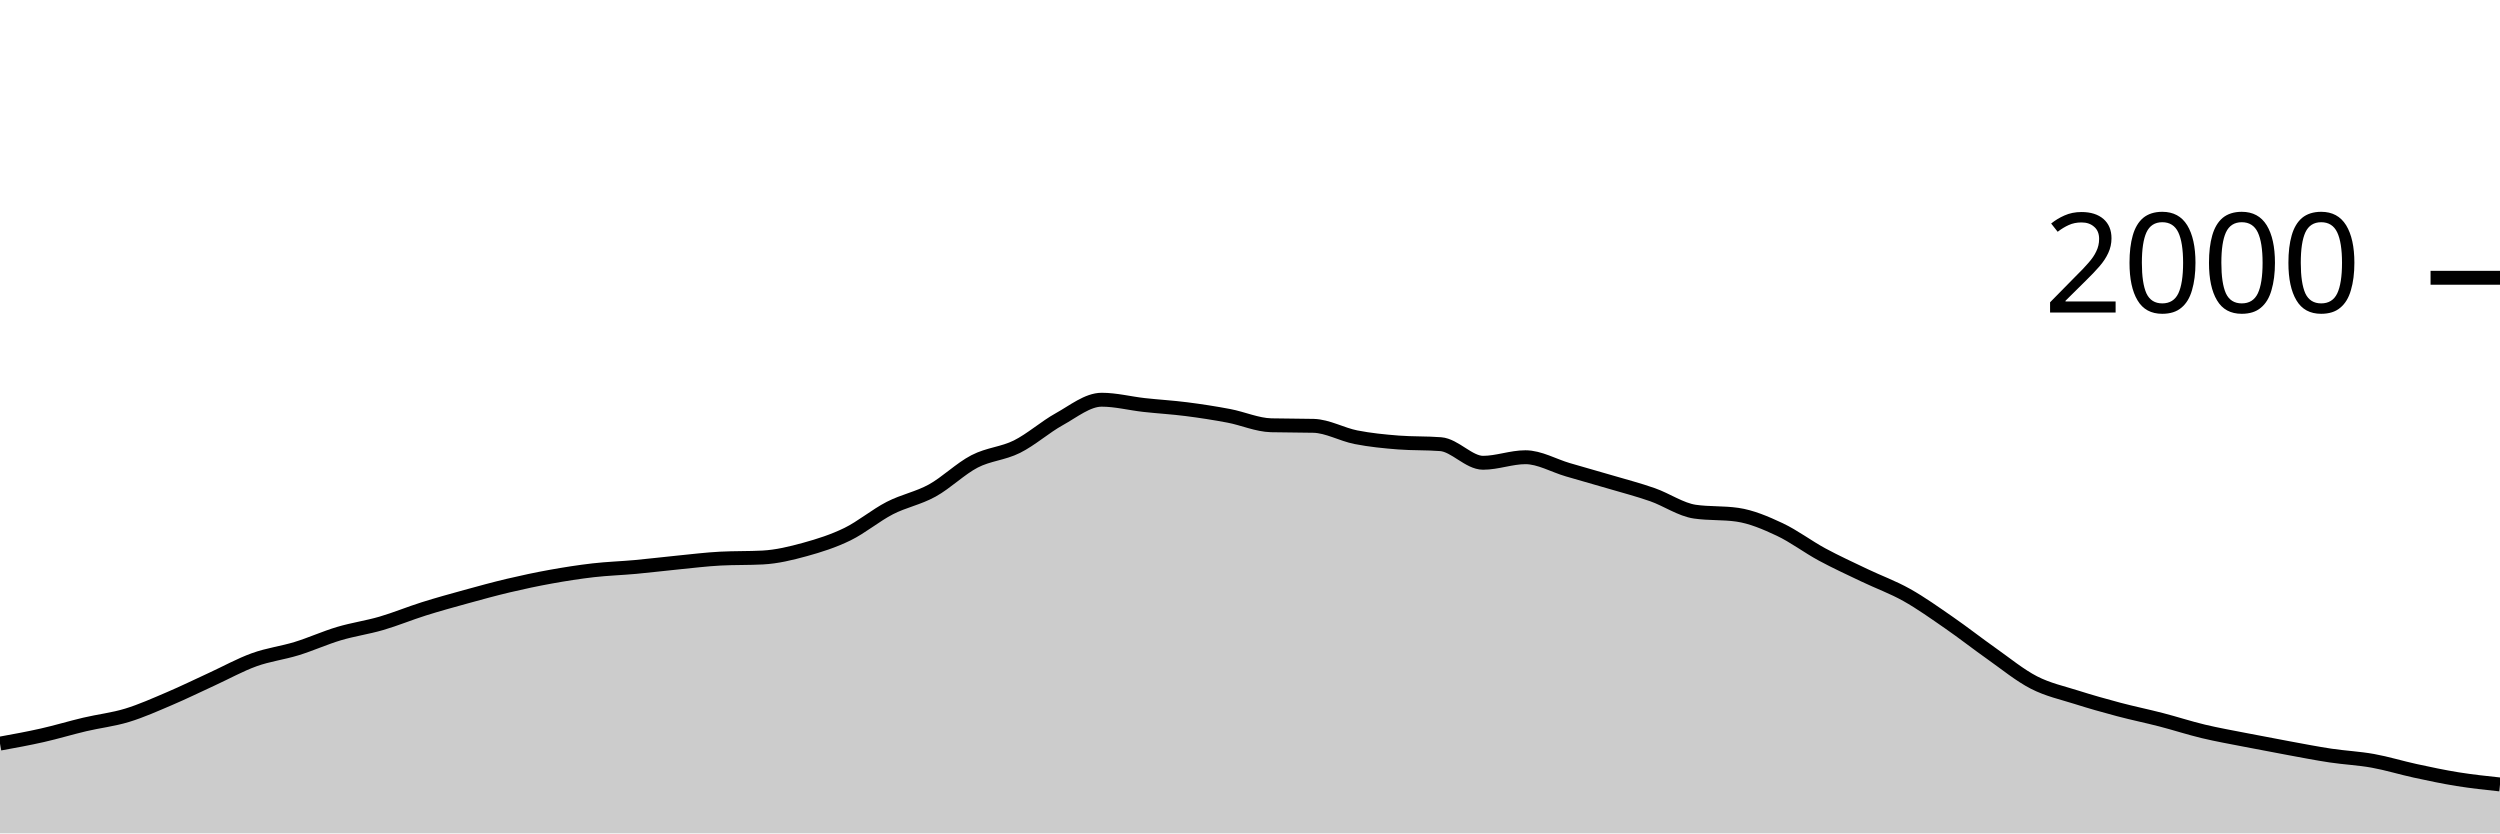
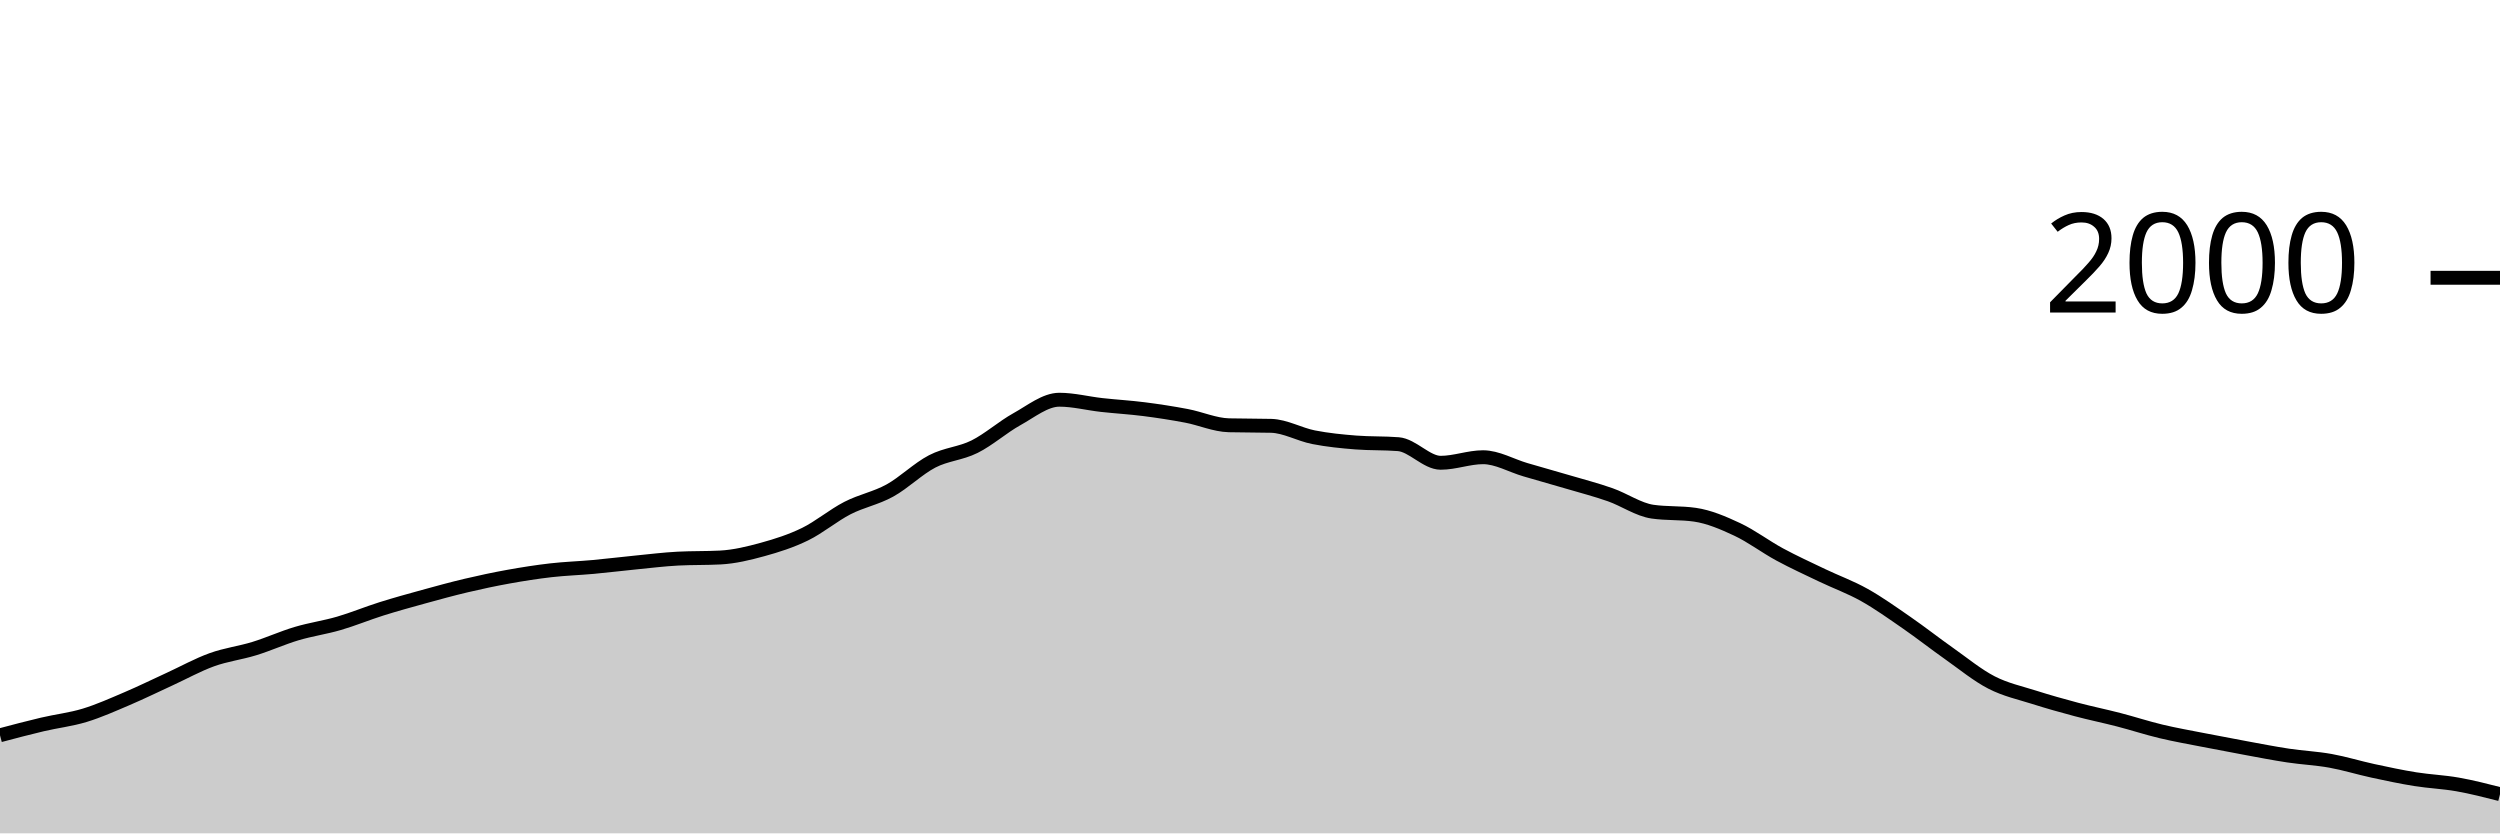
<svg xmlns="http://www.w3.org/2000/svg" viewBox="0 0 180 60">
  <g transform="translate(0,20)">
-     <path class="area" fill="rgba(0, 0, 0, 0.2)" d="M0,33.54C1.017,33.355,2.034,33.17,3.051,32.94C4.068,32.71,5.085,32.4,6.102,32.16C7.119,31.92,8.136,31.81,9.153,31.5C10.169,31.19,11.186,30.733,12.203,30.3C13.22,29.867,14.237,29.367,15.254,28.9C16.271,28.433,17.288,27.867,18.305,27.5C19.322,27.133,20.339,27.013,21.356,26.7C22.373,26.387,23.39,25.923,24.407,25.62C25.424,25.317,26.441,25.177,27.458,24.88C28.475,24.583,29.492,24.16,30.508,23.84C31.525,23.52,32.542,23.24,33.559,22.96C34.576,22.68,35.593,22.4,36.61,22.16C37.627,21.92,38.644,21.703,39.661,21.52C40.678,21.337,41.695,21.177,42.712,21.06C43.729,20.943,44.746,20.913,45.763,20.82C46.78,20.727,47.797,20.6,48.814,20.5C49.831,20.4,50.847,20.273,51.864,20.22C52.881,20.167,53.898,20.193,54.915,20.14C55.932,20.087,56.949,19.84,57.966,19.56C58.983,19.28,60,18.957,61.017,18.46C62.034,17.963,63.051,17.103,64.068,16.58C65.085,16.057,66.102,15.88,67.119,15.32C68.136,14.76,69.153,13.747,70.169,13.22C71.186,12.693,72.203,12.667,73.22,12.16C74.237,11.653,75.254,10.743,76.271,10.18C77.288,9.617,78.305,8.78,79.322,8.78C80.339,8.78,81.356,9.047,82.373,9.16C83.39,9.273,84.407,9.33,85.424,9.46C86.441,9.59,87.458,9.747,88.475,9.94C89.492,10.133,90.508,10.593,91.525,10.62C92.542,10.647,93.559,10.633,94.576,10.66C95.593,10.687,96.61,11.28,97.627,11.48C98.644,11.68,99.661,11.78,100.678,11.86C101.695,11.94,102.712,11.9,103.729,11.98C104.746,12.06,105.763,13.32,106.78,13.32C107.797,13.32,108.814,12.92,109.831,12.92C110.847,12.92,111.864,13.523,112.881,13.82C113.898,14.117,114.915,14.4,115.932,14.7C116.949,15,117.966,15.263,118.983,15.62C120,15.977,121.017,16.693,122.034,16.84C123.051,16.987,124.068,16.913,125.085,17.06C126.102,17.207,127.119,17.643,128.136,18.12C129.153,18.597,130.169,19.37,131.186,19.92C132.203,20.47,133.22,20.933,134.237,21.42C135.254,21.907,136.271,22.27,137.288,22.84C138.305,23.41,139.322,24.137,140.339,24.84C141.356,25.543,142.373,26.343,143.39,27.06C144.407,27.777,145.424,28.617,146.441,29.14C147.458,29.663,148.475,29.877,149.492,30.2C150.508,30.523,151.525,30.81,152.542,31.08C153.559,31.35,154.576,31.557,155.593,31.82C156.61,32.083,157.627,32.417,158.644,32.66C159.661,32.903,160.678,33.08,161.695,33.28C162.712,33.48,163.729,33.673,164.746,33.86C165.763,34.047,166.78,34.247,167.797,34.4C168.814,34.553,169.831,34.597,170.847,34.78C171.864,34.963,172.881,35.28,173.898,35.5C174.915,35.72,175.932,35.937,176.949,36.1C177.966,36.263,178.983,36.372,180,36.48L180,40C178.983,40,177.966,40,176.949,40C175.932,40,174.915,40,173.898,40C172.881,40,171.864,40,170.847,40C169.831,40,168.814,40,167.797,40C166.78,40,165.763,40,164.746,40C163.729,40,162.712,40,161.695,40C160.678,40,159.661,40,158.644,40C157.627,40,156.61,40,155.593,40C154.576,40,153.559,40,152.542,40C151.525,40,150.508,40,149.492,40C148.475,40,147.458,40,146.441,40C145.424,40,144.407,40,143.39,40C142.373,40,141.356,40,140.339,40C139.322,40,138.305,40,137.288,40C136.271,40,135.254,40,134.237,40C133.22,40,132.203,40,131.186,40C130.169,40,129.153,40,128.136,40C127.119,40,126.102,40,125.085,40C124.068,40,123.051,40,122.034,40C121.017,40,120,40,118.983,40C117.966,40,116.949,40,115.932,40C114.915,40,113.898,40,112.881,40C111.864,40,110.847,40,109.831,40C108.814,40,107.797,40,106.78,40C105.763,40,104.746,40,103.729,40C102.712,40,101.695,40,100.678,40C99.661,40,98.644,40,97.627,40C96.61,40,95.593,40,94.576,40C93.559,40,92.542,40,91.525,40C90.508,40,89.492,40,88.475,40C87.458,40,86.441,40,85.424,40C84.407,40,83.39,40,82.373,40C81.356,40,80.339,40,79.322,40C78.305,40,77.288,40,76.271,40C75.254,40,74.237,40,73.22,40C72.203,40,71.186,40,70.169,40C69.153,40,68.136,40,67.119,40C66.102,40,65.085,40,64.068,40C63.051,40,62.034,40,61.017,40C60,40,58.983,40,57.966,40C56.949,40,55.932,40,54.915,40C53.898,40,52.881,40,51.864,40C50.847,40,49.831,40,48.814,40C47.797,40,46.78,40,45.763,40C44.746,40,43.729,40,42.712,40C41.695,40,40.678,40,39.661,40C38.644,40,37.627,40,36.61,40C35.593,40,34.576,40,33.559,40C32.542,40,31.525,40,30.508,40C29.492,40,28.475,40,27.458,40C26.441,40,25.424,40,24.407,40C23.39,40,22.373,40,21.356,40C20.339,40,19.322,40,18.305,40C17.288,40,16.271,40,15.254,40C14.237,40,13.22,40,12.203,40C11.186,40,10.169,40,9.153,40C8.136,40,7.119,40,6.102,40C5.085,40,4.068,40,3.051,40C2.034,40,1.017,40,0,40Z" />
-     <path class="line" stroke="black" fill="none" d="M0,33.54C1.017,33.355,2.034,33.17,3.051,32.94C4.068,32.71,5.085,32.4,6.102,32.16C7.119,31.92,8.136,31.81,9.153,31.5C10.169,31.19,11.186,30.733,12.203,30.3C13.22,29.867,14.237,29.367,15.254,28.9C16.271,28.433,17.288,27.867,18.305,27.5C19.322,27.133,20.339,27.013,21.356,26.7C22.373,26.387,23.39,25.923,24.407,25.62C25.424,25.317,26.441,25.177,27.458,24.88C28.475,24.583,29.492,24.16,30.508,23.84C31.525,23.52,32.542,23.24,33.559,22.96C34.576,22.68,35.593,22.4,36.61,22.16C37.627,21.92,38.644,21.703,39.661,21.52C40.678,21.337,41.695,21.177,42.712,21.06C43.729,20.943,44.746,20.913,45.763,20.82C46.78,20.727,47.797,20.6,48.814,20.5C49.831,20.4,50.847,20.273,51.864,20.22C52.881,20.167,53.898,20.193,54.915,20.14C55.932,20.087,56.949,19.84,57.966,19.56C58.983,19.28,60,18.957,61.017,18.46C62.034,17.963,63.051,17.103,64.068,16.58C65.085,16.057,66.102,15.88,67.119,15.32C68.136,14.76,69.153,13.747,70.169,13.22C71.186,12.693,72.203,12.667,73.22,12.16C74.237,11.653,75.254,10.743,76.271,10.18C77.288,9.617,78.305,8.78,79.322,8.78C80.339,8.78,81.356,9.047,82.373,9.16C83.39,9.273,84.407,9.33,85.424,9.46C86.441,9.59,87.458,9.747,88.475,9.94C89.492,10.133,90.508,10.593,91.525,10.62C92.542,10.647,93.559,10.633,94.576,10.66C95.593,10.687,96.61,11.28,97.627,11.48C98.644,11.68,99.661,11.78,100.678,11.86C101.695,11.94,102.712,11.9,103.729,11.98C104.746,12.06,105.763,13.32,106.78,13.32C107.797,13.32,108.814,12.92,109.831,12.92C110.847,12.92,111.864,13.523,112.881,13.82C113.898,14.117,114.915,14.4,115.932,14.7C116.949,15,117.966,15.263,118.983,15.62C120,15.977,121.017,16.693,122.034,16.84C123.051,16.987,124.068,16.913,125.085,17.06C126.102,17.207,127.119,17.643,128.136,18.12C129.153,18.597,130.169,19.37,131.186,19.92C132.203,20.47,133.22,20.933,134.237,21.42C135.254,21.907,136.271,22.27,137.288,22.84C138.305,23.41,139.322,24.137,140.339,24.84C141.356,25.543,142.373,26.343,143.39,27.06C144.407,27.777,145.424,28.617,146.441,29.14C147.458,29.663,148.475,29.877,149.492,30.2C150.508,30.523,151.525,30.81,152.542,31.08C153.559,31.35,154.576,31.557,155.593,31.82C156.61,32.083,157.627,32.417,158.644,32.66C159.661,32.903,160.678,33.08,161.695,33.28C162.712,33.48,163.729,33.673,164.746,33.86C165.763,34.047,166.78,34.247,167.797,34.4C168.814,34.553,169.831,34.597,170.847,34.78C171.864,34.963,172.881,35.28,173.898,35.5C174.915,35.72,175.932,35.937,176.949,36.1C177.966,36.263,178.983,36.372,180,36.48" />
+     <path class="area" fill="rgba(0, 0, 0, 0.2)" d="M0,32.94C1.017,32.67,2.034,32.4,3.051,32.16C4.068,31.92,5.085,31.81,6.102,31.5C7.119,31.19,8.136,30.733,9.153,30.3C10.169,29.867,11.186,29.367,12.203,28.9C13.22,28.433,14.237,27.867,15.254,27.5C16.271,27.133,17.288,27.013,18.305,26.7C19.322,26.387,20.339,25.923,21.356,25.62C22.373,25.317,23.39,25.177,24.407,24.88C25.424,24.583,26.441,24.16,27.458,23.84C28.475,23.52,29.492,23.24,30.508,22.96C31.525,22.68,32.542,22.4,33.559,22.16C34.576,21.92,35.593,21.703,36.61,21.52C37.627,21.337,38.644,21.177,39.661,21.06C40.678,20.943,41.695,20.913,42.712,20.82C43.729,20.727,44.746,20.6,45.763,20.5C46.78,20.4,47.797,20.273,48.814,20.22C49.831,20.167,50.847,20.193,51.864,20.14C52.881,20.087,53.898,19.84,54.915,19.56C55.932,19.28,56.949,18.957,57.966,18.46C58.983,17.963,60,17.103,61.017,16.58C62.034,16.057,63.051,15.88,64.068,15.32C65.085,14.76,66.102,13.747,67.119,13.22C68.136,12.693,69.153,12.667,70.169,12.16C71.186,11.653,72.203,10.743,73.22,10.18C74.237,9.617,75.254,8.78,76.271,8.78C77.288,8.78,78.305,9.047,79.322,9.16C80.339,9.273,81.356,9.33,82.373,9.46C83.39,9.59,84.407,9.747,85.424,9.94C86.441,10.133,87.458,10.593,88.475,10.62C89.492,10.647,90.508,10.633,91.525,10.66C92.542,10.687,93.559,11.28,94.576,11.48C95.593,11.68,96.61,11.78,97.627,11.86C98.644,11.94,99.661,11.9,100.678,11.98C101.695,12.06,102.712,13.32,103.729,13.32C104.746,13.32,105.763,12.92,106.78,12.92C107.797,12.92,108.814,13.523,109.831,13.82C110.847,14.117,111.864,14.4,112.881,14.7C113.898,15,114.915,15.263,115.932,15.62C116.949,15.977,117.966,16.693,118.983,16.84C120,16.987,121.017,16.913,122.034,17.06C123.051,17.207,124.068,17.643,125.085,18.12C126.102,18.597,127.119,19.37,128.136,19.92C129.153,20.47,130.169,20.933,131.186,21.42C132.203,21.907,133.22,22.27,134.237,22.84C135.254,23.41,136.271,24.137,137.288,24.84C138.305,25.543,139.322,26.343,140.339,27.06C141.356,27.777,142.373,28.617,143.39,29.14C144.407,29.663,145.424,29.877,146.441,30.2C147.458,30.523,148.475,30.81,149.492,31.08C150.508,31.35,151.525,31.557,152.542,31.82C153.559,32.083,154.576,32.417,155.593,32.66C156.61,32.903,157.627,33.08,158.644,33.28C159.661,33.48,160.678,33.673,161.695,33.86C162.712,34.047,163.729,34.247,164.746,34.4C165.763,34.553,166.78,34.597,167.797,34.78C168.814,34.963,169.831,35.28,170.847,35.5C171.864,35.72,172.881,35.937,173.898,36.1C174.915,36.263,175.932,36.3,176.949,36.48C177.966,36.66,178.983,36.92,180,37.18L180,40C178.983,40,177.966,40,176.949,40C175.932,40,174.915,40,173.898,40C172.881,40,171.864,40,170.847,40C169.831,40,168.814,40,167.797,40C166.78,40,165.763,40,164.746,40C163.729,40,162.712,40,161.695,40C160.678,40,159.661,40,158.644,40C157.627,40,156.61,40,155.593,40C154.576,40,153.559,40,152.542,40C151.525,40,150.508,40,149.492,40C148.475,40,147.458,40,146.441,40C145.424,40,144.407,40,143.39,40C142.373,40,141.356,40,140.339,40C139.322,40,138.305,40,137.288,40C136.271,40,135.254,40,134.237,40C133.22,40,132.203,40,131.186,40C130.169,40,129.153,40,128.136,40C127.119,40,126.102,40,125.085,40C124.068,40,123.051,40,122.034,40C121.017,40,120,40,118.983,40C117.966,40,116.949,40,115.932,40C114.915,40,113.898,40,112.881,40C111.864,40,110.847,40,109.831,40C108.814,40,107.797,40,106.78,40C105.763,40,104.746,40,103.729,40C102.712,40,101.695,40,100.678,40C99.661,40,98.644,40,97.627,40C96.61,40,95.593,40,94.576,40C93.559,40,92.542,40,91.525,40C90.508,40,89.492,40,88.475,40C87.458,40,86.441,40,85.424,40C84.407,40,83.39,40,82.373,40C81.356,40,80.339,40,79.322,40C78.305,40,77.288,40,76.271,40C75.254,40,74.237,40,73.22,40C72.203,40,71.186,40,70.169,40C69.153,40,68.136,40,67.119,40C66.102,40,65.085,40,64.068,40C63.051,40,62.034,40,61.017,40C60,40,58.983,40,57.966,40C56.949,40,55.932,40,54.915,40C53.898,40,52.881,40,51.864,40C50.847,40,49.831,40,48.814,40C47.797,40,46.78,40,45.763,40C44.746,40,43.729,40,42.712,40C41.695,40,40.678,40,39.661,40C38.644,40,37.627,40,36.61,40C35.593,40,34.576,40,33.559,40C32.542,40,31.525,40,30.508,40C29.492,40,28.475,40,27.458,40C26.441,40,25.424,40,24.407,40C23.39,40,22.373,40,21.356,40C20.339,40,19.322,40,18.305,40C17.288,40,16.271,40,15.254,40C14.237,40,13.22,40,12.203,40C11.186,40,10.169,40,9.153,40C8.136,40,7.119,40,6.102,40C5.085,40,4.068,40,3.051,40C2.034,40,1.017,40,0,40Z" />
+     <path class="line" stroke="black" fill="none" d="M0,32.94C1.017,32.67,2.034,32.4,3.051,32.16C4.068,31.92,5.085,31.81,6.102,31.5C7.119,31.19,8.136,30.733,9.153,30.3C10.169,29.867,11.186,29.367,12.203,28.9C13.22,28.433,14.237,27.867,15.254,27.5C16.271,27.133,17.288,27.013,18.305,26.7C19.322,26.387,20.339,25.923,21.356,25.62C22.373,25.317,23.39,25.177,24.407,24.88C25.424,24.583,26.441,24.16,27.458,23.84C28.475,23.52,29.492,23.24,30.508,22.96C31.525,22.68,32.542,22.4,33.559,22.16C34.576,21.92,35.593,21.703,36.61,21.52C37.627,21.337,38.644,21.177,39.661,21.06C40.678,20.943,41.695,20.913,42.712,20.82C43.729,20.727,44.746,20.6,45.763,20.5C46.78,20.4,47.797,20.273,48.814,20.22C49.831,20.167,50.847,20.193,51.864,20.14C52.881,20.087,53.898,19.84,54.915,19.56C55.932,19.28,56.949,18.957,57.966,18.46C58.983,17.963,60,17.103,61.017,16.58C62.034,16.057,63.051,15.88,64.068,15.32C65.085,14.76,66.102,13.747,67.119,13.22C68.136,12.693,69.153,12.667,70.169,12.16C71.186,11.653,72.203,10.743,73.22,10.18C74.237,9.617,75.254,8.78,76.271,8.78C77.288,8.78,78.305,9.047,79.322,9.16C80.339,9.273,81.356,9.33,82.373,9.46C83.39,9.59,84.407,9.747,85.424,9.94C86.441,10.133,87.458,10.593,88.475,10.62C89.492,10.647,90.508,10.633,91.525,10.66C92.542,10.687,93.559,11.28,94.576,11.48C95.593,11.68,96.61,11.78,97.627,11.86C98.644,11.94,99.661,11.9,100.678,11.98C101.695,12.06,102.712,13.32,103.729,13.32C104.746,13.32,105.763,12.92,106.78,12.92C107.797,12.92,108.814,13.523,109.831,13.82C110.847,14.117,111.864,14.4,112.881,14.7C113.898,15,114.915,15.263,115.932,15.62C116.949,15.977,117.966,16.693,118.983,16.84C120,16.987,121.017,16.913,122.034,17.06C123.051,17.207,124.068,17.643,125.085,18.12C126.102,18.597,127.119,19.37,128.136,19.92C129.153,20.47,130.169,20.933,131.186,21.42C132.203,21.907,133.22,22.27,134.237,22.84C135.254,23.41,136.271,24.137,137.288,24.84C138.305,25.543,139.322,26.343,140.339,27.06C141.356,27.777,142.373,28.617,143.39,29.14C144.407,29.663,145.424,29.877,146.441,30.2C147.458,30.523,148.475,30.81,149.492,31.08C150.508,31.35,151.525,31.557,152.542,31.82C153.559,32.083,154.576,32.417,155.593,32.66C156.61,32.903,157.627,33.08,158.644,33.28C159.661,33.48,160.678,33.673,161.695,33.86C162.712,34.047,163.729,34.247,164.746,34.4C165.763,34.553,166.78,34.597,167.797,34.78C168.814,34.963,169.831,35.28,170.847,35.5C171.864,35.72,172.881,35.937,173.898,36.1C174.915,36.263,175.932,36.3,176.949,36.48C177.966,36.66,178.983,36.92,180,37.18" />
    <path class="axis-ceiling" stroke-width="1" stroke="black" fill="none" d="M175,0L180,0" />
    <text class="axis-ceiling-label" font-family="sans-serif" text-anchor="end" font-size="10px" x="170" y="2.5">2000</text>
  </g>
</svg>
